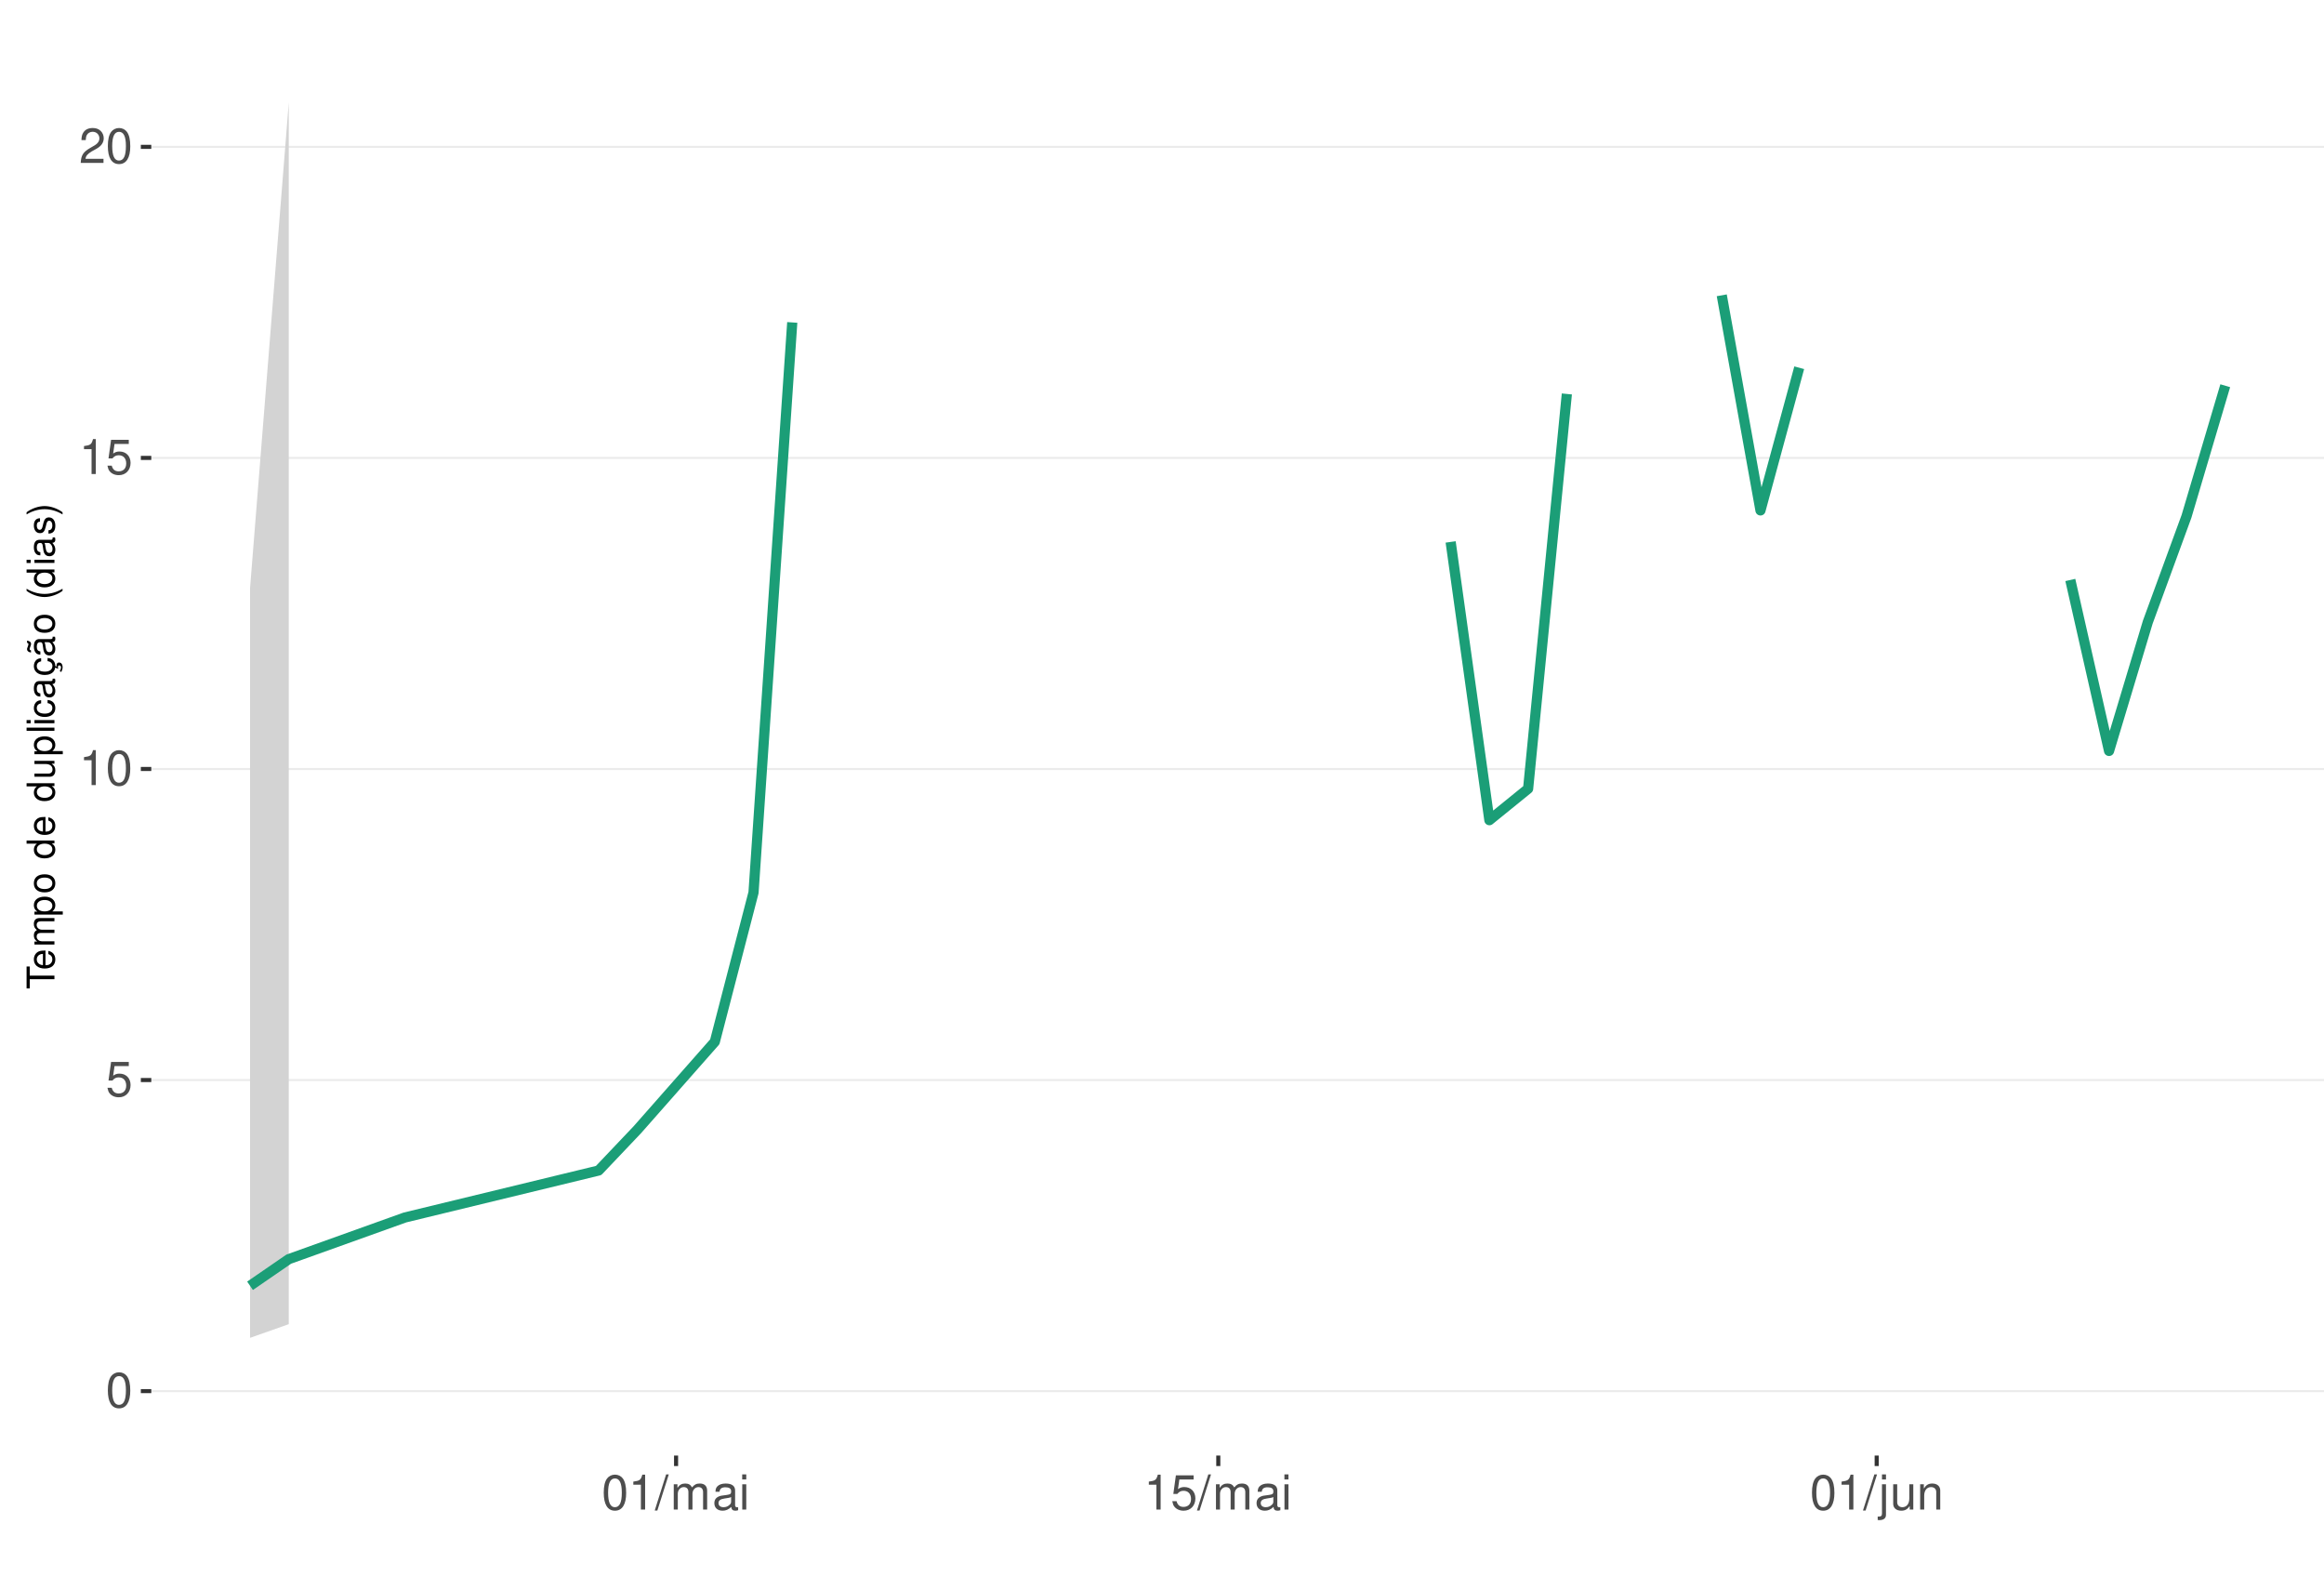
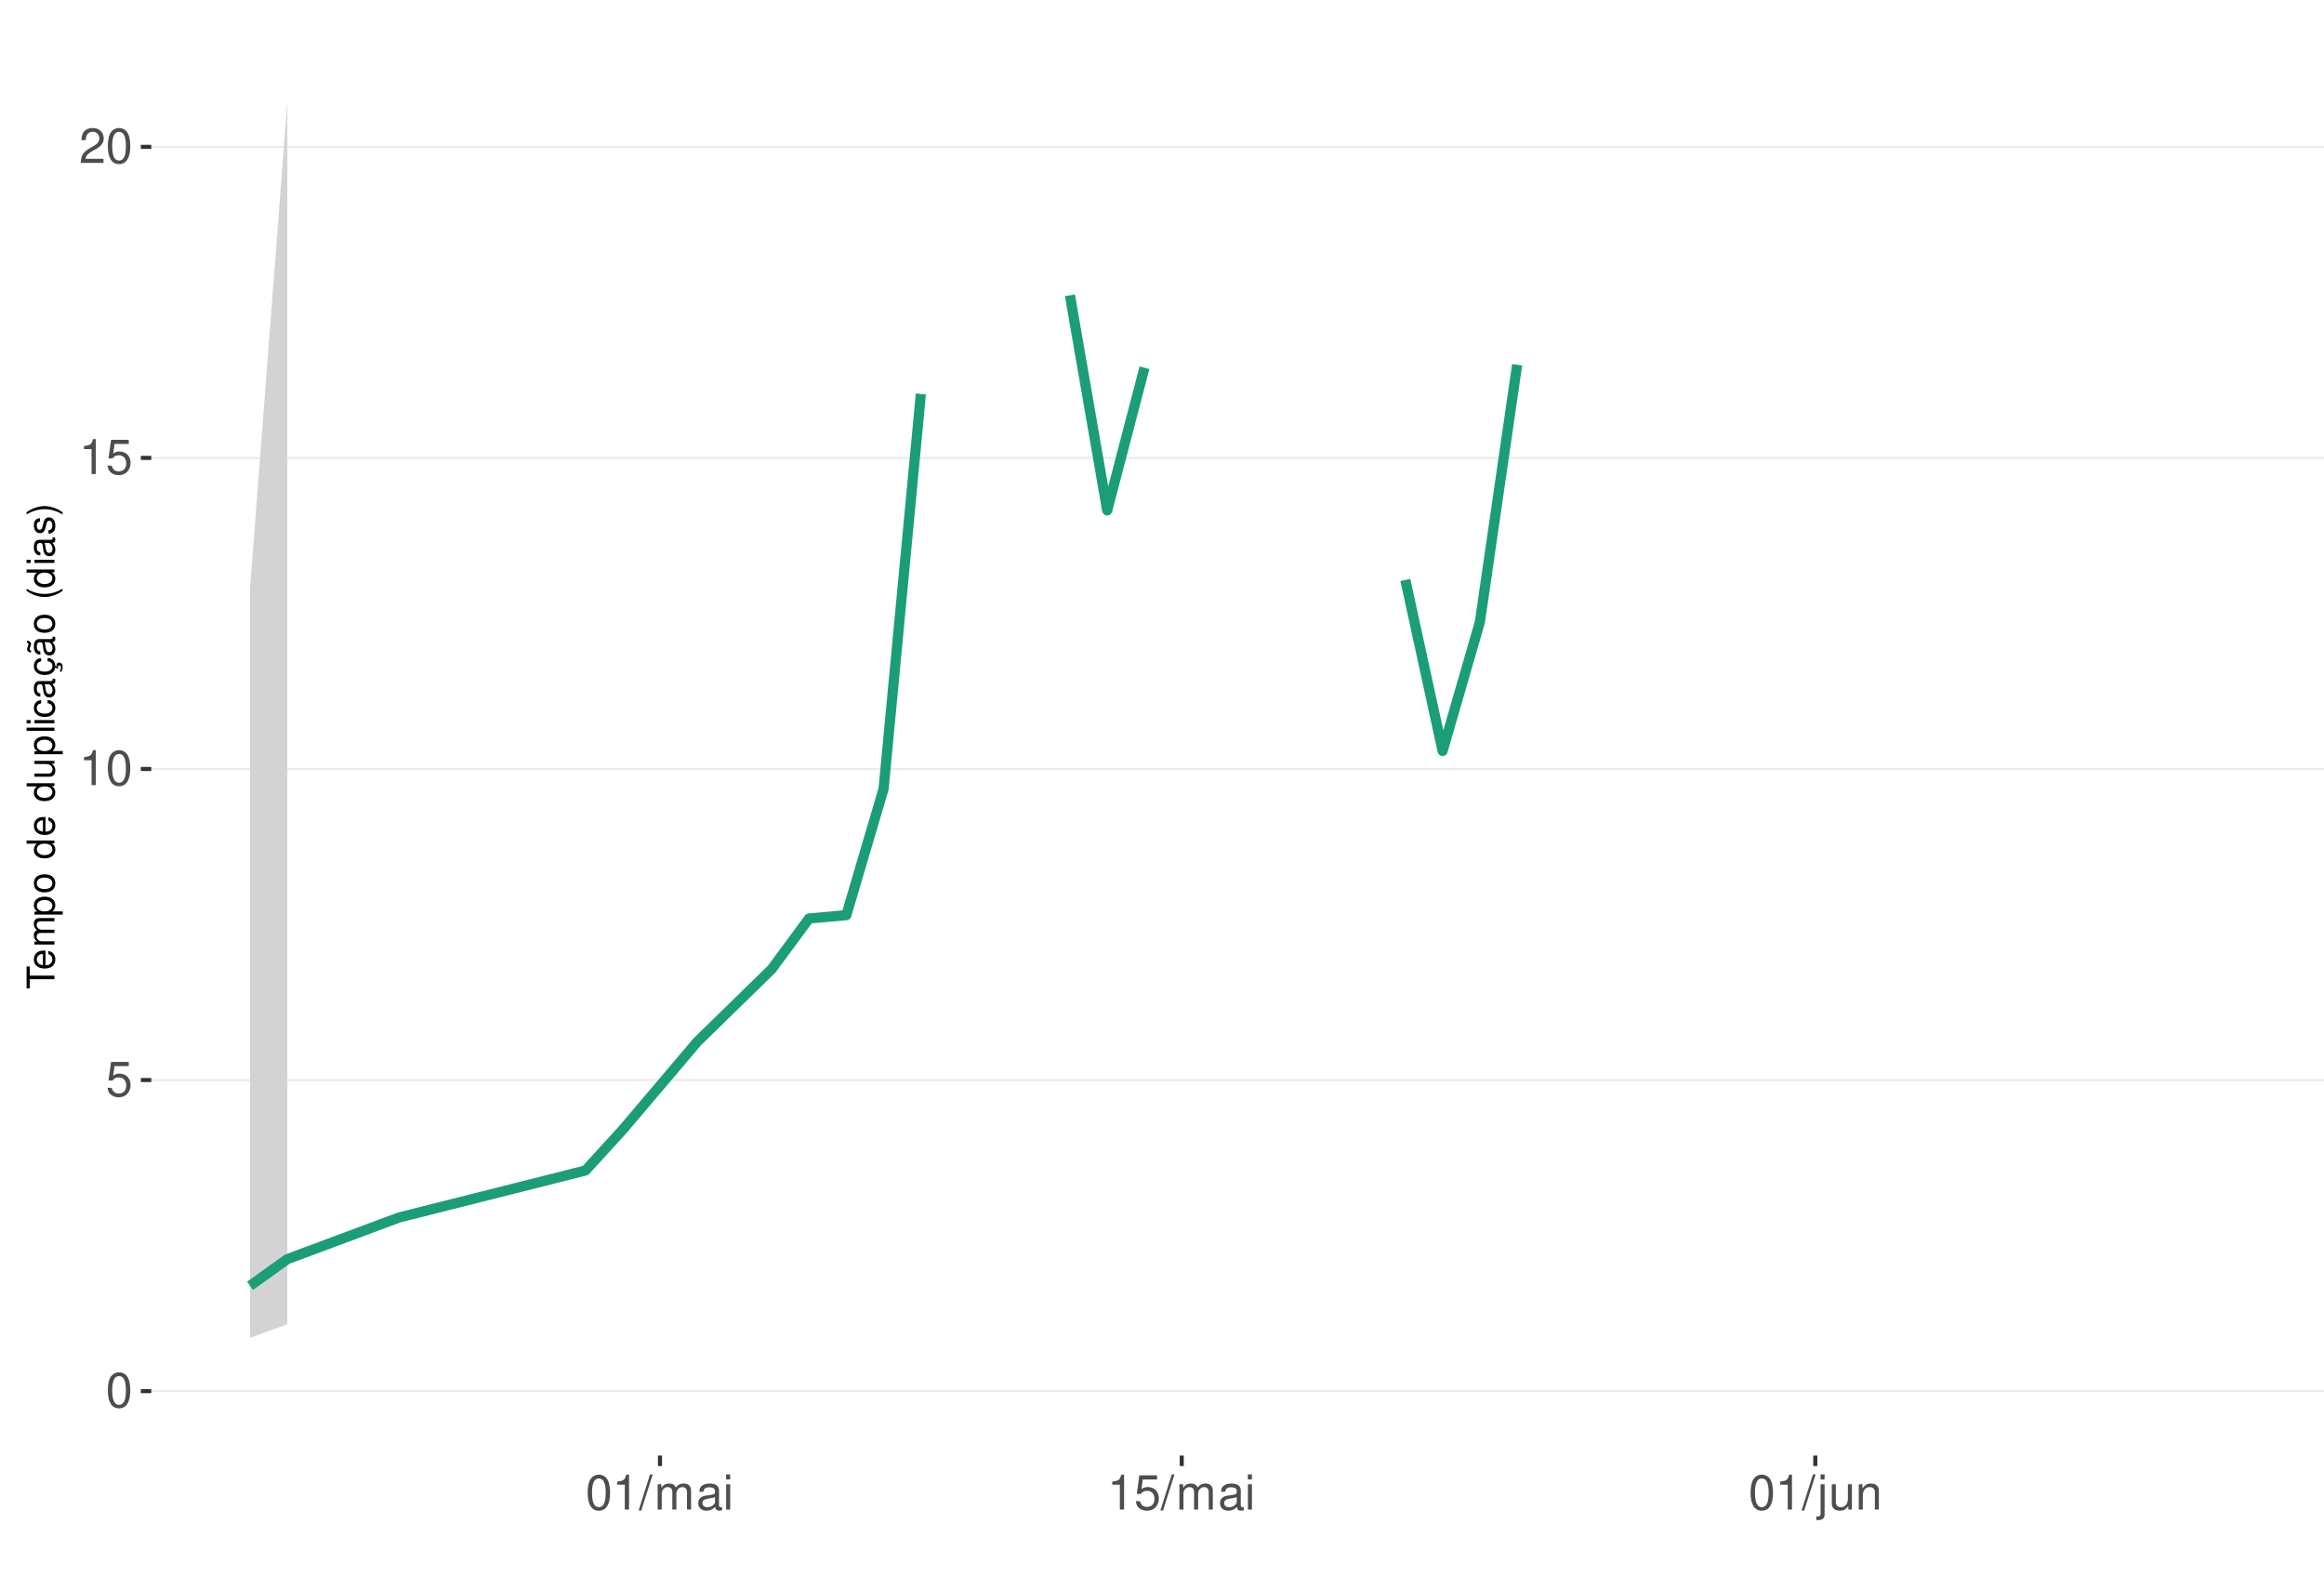
<svg xmlns="http://www.w3.org/2000/svg" xmlns:xlink="http://www.w3.org/1999/xlink" width="609pt" height="413pt" viewBox="0 0 609 413" version="1.1">
  <defs>
    <g>
      <symbol overflow="visible" id="glyph0-0">
        <path style="stroke:none;" d="" />
      </symbol>
      <symbol overflow="visible" id="glyph0-1">
        <path style="stroke:none;" d="M 3.484 -9.156 C 2.641 -9.156 1.891 -8.766 1.422 -8.156 C 0.828 -7.344 0.547 -6.125 0.547 -4.422 C 0.547 -1.344 1.562 0.297 3.484 0.297 C 5.375 0.297 6.422 -1.344 6.422 -4.359 C 6.422 -6.125 6.141 -7.312 5.547 -8.156 C 5.078 -8.781 4.328 -9.156 3.484 -9.156 Z M 3.484 -8.156 C 4.688 -8.156 5.281 -6.938 5.281 -4.453 C 5.281 -1.844 4.703 -0.625 3.453 -0.625 C 2.281 -0.625 1.688 -1.891 1.688 -4.422 C 1.688 -6.938 2.281 -8.156 3.484 -8.156 Z M 3.484 -8.156 " />
      </symbol>
      <symbol overflow="visible" id="glyph0-2">
        <path style="stroke:none;" d="M 6.031 -8.969 L 1.391 -8.969 L 0.719 -4.094 L 1.75 -4.094 C 2.266 -4.703 2.703 -4.922 3.406 -4.922 C 4.609 -4.922 5.359 -4.094 5.359 -2.766 C 5.359 -1.484 4.609 -0.703 3.391 -0.703 C 2.422 -0.703 1.828 -1.188 1.562 -2.203 L 0.438 -2.203 C 0.594 -1.469 0.719 -1.109 0.984 -0.781 C 1.5 -0.094 2.406 0.297 3.422 0.297 C 5.234 0.297 6.5 -1.031 6.5 -2.922 C 6.5 -4.703 5.312 -5.906 3.594 -5.906 C 2.969 -5.906 2.453 -5.75 1.938 -5.359 L 2.297 -7.875 L 6.031 -7.875 Z M 6.031 -8.969 " />
      </symbol>
      <symbol overflow="visible" id="glyph0-3">
        <path style="stroke:none;" d="M 3.281 -6.516 L 3.281 0 L 4.391 0 L 4.391 -9.156 L 3.656 -9.156 C 3.266 -7.75 3.016 -7.562 1.297 -7.328 L 1.297 -6.516 Z M 3.281 -6.516 " />
      </symbol>
      <symbol overflow="visible" id="glyph0-4">
        <path style="stroke:none;" d="M 6.406 -1.094 L 1.688 -1.094 C 1.797 -1.859 2.203 -2.344 3.297 -3.016 L 4.562 -3.719 C 5.828 -4.422 6.469 -5.359 6.469 -6.484 C 6.469 -7.234 6.156 -7.953 5.625 -8.438 C 5.094 -8.922 4.438 -9.156 3.594 -9.156 C 2.453 -9.156 1.609 -8.75 1.109 -7.953 C 0.797 -7.484 0.656 -6.906 0.625 -5.984 L 1.75 -5.984 C 1.781 -6.609 1.859 -6.969 2.016 -7.281 C 2.297 -7.828 2.891 -8.172 3.562 -8.172 C 4.562 -8.172 5.328 -7.438 5.328 -6.453 C 5.328 -5.719 4.906 -5.094 4.109 -4.625 L 2.953 -3.953 C 1.078 -2.875 0.531 -2.016 0.438 -0.016 L 6.406 -0.016 Z M 6.406 -1.094 " />
      </symbol>
      <symbol overflow="visible" id="glyph0-5">
        <path style="stroke:none;" d="M 2.891 -9.219 L -0.094 0.25 L 0.594 0.25 L 3.594 -9.219 Z M 2.891 -9.219 " />
      </symbol>
      <symbol overflow="visible" id="glyph0-6">
        <path style="stroke:none;" d="M 0.891 -6.625 L 0.891 0 L 1.953 0 L 1.953 -4.156 C 1.953 -5.125 2.641 -5.891 3.5 -5.891 C 4.297 -5.891 4.734 -5.422 4.734 -4.562 L 4.734 0 L 5.797 0 L 5.797 -4.156 C 5.797 -5.125 6.5 -5.891 7.359 -5.891 C 8.125 -5.891 8.578 -5.406 8.578 -4.562 L 8.578 0 L 9.641 0 L 9.641 -4.969 C 9.641 -6.156 8.953 -6.828 7.719 -6.828 C 6.828 -6.828 6.297 -6.562 5.688 -5.812 C 5.297 -6.516 4.766 -6.828 3.891 -6.828 C 3.016 -6.828 2.422 -6.5 1.859 -5.688 L 1.859 -6.625 Z M 0.891 -6.625 " />
      </symbol>
      <symbol overflow="visible" id="glyph0-7">
        <path style="stroke:none;" d="M 6.766 -0.625 C 6.656 -0.594 6.609 -0.594 6.547 -0.594 C 6.172 -0.594 5.969 -0.781 5.969 -1.109 L 5.969 -5.016 C 5.969 -6.188 5.109 -6.828 3.484 -6.828 C 2.5 -6.828 1.734 -6.547 1.281 -6.047 C 0.969 -5.703 0.844 -5.328 0.828 -4.672 L 1.891 -4.672 C 1.969 -5.484 2.453 -5.844 3.438 -5.844 C 4.406 -5.844 4.922 -5.5 4.922 -4.859 L 4.922 -4.578 C 4.906 -4.125 4.688 -3.969 3.828 -3.844 C 2.328 -3.656 2.094 -3.609 1.703 -3.438 C 0.922 -3.109 0.531 -2.531 0.531 -1.672 C 0.531 -0.469 1.359 0.297 2.703 0.297 C 3.547 0.297 4.219 0 4.969 -0.688 C 5.031 0 5.359 0.297 6.047 0.297 C 6.281 0.297 6.422 0.266 6.766 0.172 Z M 4.922 -2.094 C 4.922 -1.734 4.828 -1.516 4.5 -1.234 C 4.078 -0.828 3.562 -0.625 2.938 -0.625 C 2.109 -0.625 1.625 -1.031 1.625 -1.703 C 1.625 -2.391 2.094 -2.75 3.234 -2.906 C 4.359 -3.062 4.562 -3.109 4.922 -3.281 Z M 4.922 -2.094 " />
      </symbol>
      <symbol overflow="visible" id="glyph0-8">
        <path style="stroke:none;" d="M 1.891 -6.625 L 0.844 -6.625 L 0.844 0 L 1.891 0 Z M 1.891 -9.219 L 0.828 -9.219 L 0.828 -7.891 L 1.891 -7.891 Z M 1.891 -9.219 " />
      </symbol>
      <symbol overflow="visible" id="glyph0-9">
        <path style="stroke:none;" d="M 0.891 -6.625 L 0.891 0.969 C 0.891 1.625 0.688 1.828 0.031 1.828 C -0.047 1.828 -0.094 1.828 -0.234 1.828 L -0.234 2.719 C -0.094 2.75 -0.031 2.766 0.125 2.766 C 1.312 2.766 1.938 2.297 1.938 1.375 L 1.938 -6.625 Z M 1.938 -9.219 L 0.891 -9.219 L 0.891 -7.891 L 1.938 -7.891 Z M 1.938 -9.219 " />
      </symbol>
      <symbol overflow="visible" id="glyph0-10">
        <path style="stroke:none;" d="M 6.094 0 L 6.094 -6.625 L 5.047 -6.625 L 5.047 -2.875 C 5.047 -1.516 4.344 -0.625 3.234 -0.625 C 2.406 -0.625 1.875 -1.141 1.875 -1.938 L 1.875 -6.625 L 0.828 -6.625 L 0.828 -1.516 C 0.828 -0.422 1.641 0.297 2.938 0.297 C 3.906 0.297 4.531 -0.047 5.156 -0.922 L 5.156 0 Z M 6.094 0 " />
      </symbol>
      <symbol overflow="visible" id="glyph0-11">
        <path style="stroke:none;" d="M 0.891 -6.625 L 0.891 0 L 1.953 0 L 1.953 -3.656 C 1.953 -5.016 2.656 -5.891 3.75 -5.891 C 4.578 -5.891 5.109 -5.391 5.109 -4.594 L 5.109 0 L 6.156 0 L 6.156 -5.016 C 6.156 -6.109 5.344 -6.828 4.062 -6.828 C 3.078 -6.828 2.438 -6.438 1.859 -5.516 L 1.859 -6.625 Z M 0.891 -6.625 " />
      </symbol>
      <symbol overflow="visible" id="glyph1-0">
        <path style="stroke:none;" d="" />
      </symbol>
      <symbol overflow="visible" id="glyph1-1">
        <path style="stroke:none;" d="M -6.469 -3.547 L -6.469 -5.938 L -7.297 -5.938 L -7.297 -0.203 L -6.469 -0.203 L -6.469 -2.609 L 0 -2.609 L 0 -3.547 Z M -6.469 -3.547 " />
      </symbol>
      <symbol overflow="visible" id="glyph1-2">
        <path style="stroke:none;" d="M -2.344 -5.125 C -3.141 -5.125 -3.625 -5.062 -4.016 -4.922 C -4.875 -4.578 -5.391 -3.781 -5.391 -2.797 C -5.391 -1.344 -4.281 -0.406 -2.547 -0.406 C -0.812 -0.406 0.234 -1.297 0.234 -2.781 C 0.234 -3.984 -0.453 -4.812 -1.594 -5.016 L -1.594 -4.188 C -0.906 -3.953 -0.547 -3.484 -0.547 -2.812 C -0.547 -2.281 -0.781 -1.828 -1.219 -1.547 C -1.516 -1.344 -1.812 -1.281 -2.344 -1.266 Z M -3.016 -1.297 C -3.984 -1.359 -4.625 -1.953 -4.625 -2.797 C -4.625 -3.641 -3.953 -4.234 -3.016 -4.234 Z M -3.016 -1.297 " />
      </symbol>
      <symbol overflow="visible" id="glyph1-3">
        <path style="stroke:none;" d="M -5.234 -0.703 L 0 -0.703 L 0 -1.547 L -3.297 -1.547 C -4.047 -1.547 -4.656 -2.094 -4.656 -2.766 C -4.656 -3.391 -4.281 -3.734 -3.609 -3.734 L 0 -3.734 L 0 -4.578 L -3.297 -4.578 C -4.047 -4.578 -4.656 -5.125 -4.656 -5.812 C -4.656 -6.422 -4.266 -6.781 -3.609 -6.781 L 0 -6.781 L 0 -7.625 L -3.938 -7.625 C -4.875 -7.625 -5.391 -7.078 -5.391 -6.094 C -5.391 -5.406 -5.188 -4.984 -4.594 -4.484 C -5.156 -4.188 -5.391 -3.766 -5.391 -3.078 C -5.391 -2.375 -5.125 -1.906 -4.5 -1.469 L -5.234 -1.469 Z M -5.234 -0.703 " />
      </symbol>
      <symbol overflow="visible" id="glyph1-4">
        <path style="stroke:none;" d="M 2.188 -0.547 L 2.188 -1.375 L -0.547 -1.375 C -0.016 -1.812 0.234 -2.312 0.234 -2.984 C 0.234 -4.344 -0.859 -5.234 -2.531 -5.234 C -4.297 -5.234 -5.391 -4.375 -5.391 -2.984 C -5.391 -2.266 -5.062 -1.703 -4.453 -1.312 L -5.234 -1.312 L -5.234 -0.547 Z M -4.609 -2.844 C -4.609 -3.766 -3.797 -4.359 -2.547 -4.359 C -1.359 -4.359 -0.547 -3.75 -0.547 -2.844 C -0.547 -1.953 -1.344 -1.375 -2.578 -1.375 C -3.812 -1.375 -4.609 -1.953 -4.609 -2.844 Z M -4.609 -2.844 " />
      </symbol>
      <symbol overflow="visible" id="glyph1-5">
        <path style="stroke:none;" d="M -5.391 -2.719 C -5.391 -1.234 -4.344 -0.359 -2.578 -0.359 C -0.812 -0.359 0.234 -1.234 0.234 -2.734 C 0.234 -4.203 -0.812 -5.094 -2.547 -5.094 C -4.359 -5.094 -5.391 -4.234 -5.391 -2.719 Z M -4.625 -2.734 C -4.625 -3.672 -3.844 -4.234 -2.547 -4.234 C -1.312 -4.234 -0.547 -3.656 -0.547 -2.734 C -0.547 -1.797 -1.312 -1.234 -2.578 -1.234 C -3.844 -1.234 -4.625 -1.797 -4.625 -2.734 Z M -4.625 -2.734 " />
      </symbol>
      <symbol overflow="visible" id="glyph1-6">
        <path style="stroke:none;" d="" />
      </symbol>
      <symbol overflow="visible" id="glyph1-7">
        <path style="stroke:none;" d="M -7.297 -4.953 L -7.297 -4.125 L -4.578 -4.125 C -5.109 -3.766 -5.391 -3.203 -5.391 -2.516 C -5.391 -1.156 -4.297 -0.266 -2.625 -0.266 C -0.859 -0.266 0.234 -1.125 0.234 -2.547 C 0.234 -3.266 -0.047 -3.766 -0.688 -4.203 L 0 -4.203 L 0 -4.953 Z M -4.609 -2.656 C -4.609 -3.547 -3.812 -4.125 -2.562 -4.125 C -1.344 -4.125 -0.547 -3.547 -0.547 -2.656 C -0.547 -1.734 -1.359 -1.125 -2.578 -1.125 C -3.797 -1.125 -4.609 -1.734 -4.609 -2.656 Z M -4.609 -2.656 " />
      </symbol>
      <symbol overflow="visible" id="glyph1-8">
        <path style="stroke:none;" d="M 0 -4.812 L -5.234 -4.812 L -5.234 -3.984 L -2.266 -3.984 C -1.203 -3.984 -0.5 -3.438 -0.5 -2.562 C -0.5 -1.906 -0.906 -1.484 -1.531 -1.484 L -5.234 -1.484 L -5.234 -0.656 L -1.203 -0.656 C -0.328 -0.656 0.234 -1.297 0.234 -2.312 C 0.234 -3.094 -0.047 -3.578 -0.734 -4.062 L 0 -4.062 Z M 0 -4.812 " />
      </symbol>
      <symbol overflow="visible" id="glyph1-9">
        <path style="stroke:none;" d="M -7.297 -1.516 L -7.297 -0.688 L 0 -0.688 L 0 -1.516 Z M -7.297 -1.516 " />
      </symbol>
      <symbol overflow="visible" id="glyph1-10">
        <path style="stroke:none;" d="M -5.234 -1.5 L -5.234 -0.672 L 0 -0.672 L 0 -1.5 Z M -7.297 -1.5 L -7.297 -0.656 L -6.234 -0.656 L -6.234 -1.5 Z M -7.297 -1.5 " />
      </symbol>
      <symbol overflow="visible" id="glyph1-11">
        <path style="stroke:none;" d="M -3.484 -4.703 C -3.984 -4.672 -4.312 -4.562 -4.609 -4.359 C -5.094 -4 -5.391 -3.375 -5.391 -2.641 C -5.391 -1.219 -4.266 -0.312 -2.531 -0.312 C -0.844 -0.312 0.234 -1.203 0.234 -2.625 C 0.234 -3.875 -0.516 -4.672 -1.797 -4.766 L -1.797 -3.938 C -0.953 -3.797 -0.547 -3.359 -0.547 -2.656 C -0.547 -1.734 -1.297 -1.188 -2.531 -1.188 C -3.844 -1.188 -4.625 -1.719 -4.625 -2.625 C -4.625 -3.328 -4.203 -3.766 -3.484 -3.875 Z M -3.484 -4.703 " />
      </symbol>
      <symbol overflow="visible" id="glyph1-12">
        <path style="stroke:none;" d="M -0.484 -5.344 C -0.469 -5.266 -0.469 -5.219 -0.469 -5.172 C -0.469 -4.875 -0.625 -4.719 -0.875 -4.719 L -3.953 -4.719 C -4.891 -4.719 -5.391 -4.047 -5.391 -2.75 C -5.391 -1.984 -5.172 -1.375 -4.781 -1.016 C -4.516 -0.766 -4.203 -0.672 -3.688 -0.656 L -3.688 -1.484 C -4.328 -1.562 -4.625 -1.938 -4.625 -2.719 C -4.625 -3.484 -4.344 -3.891 -3.844 -3.891 L -3.625 -3.891 C -3.266 -3.875 -3.125 -3.703 -3.047 -3.016 C -2.891 -1.844 -2.844 -1.656 -2.719 -1.344 C -2.453 -0.734 -2 -0.422 -1.312 -0.422 C -0.375 -0.422 0.234 -1.078 0.234 -2.141 C 0.234 -2.797 0 -3.328 -0.547 -3.922 C 0 -3.984 0.234 -4.234 0.234 -4.781 C 0.234 -4.953 0.203 -5.062 0.141 -5.344 Z M -1.656 -3.891 C -1.375 -3.891 -1.203 -3.812 -0.969 -3.562 C -0.656 -3.219 -0.5 -2.812 -0.5 -2.312 C -0.5 -1.672 -0.812 -1.297 -1.344 -1.297 C -1.891 -1.297 -2.172 -1.656 -2.297 -2.547 C -2.422 -3.438 -2.453 -3.609 -2.594 -3.891 Z M -1.656 -3.891 " />
      </symbol>
      <symbol overflow="visible" id="glyph1-13">
        <path style="stroke:none;" d="M 0.234 -2.641 C 0.234 -3.875 -0.547 -4.703 -1.797 -4.766 L -1.797 -3.938 C -0.953 -3.797 -0.531 -3.359 -0.531 -2.656 C -0.531 -1.734 -1.281 -1.188 -2.516 -1.188 C -3.844 -1.188 -4.625 -1.719 -4.625 -2.625 C -4.625 -3.328 -4.203 -3.766 -3.484 -3.875 L -3.484 -4.703 C -3.984 -4.672 -4.312 -4.562 -4.609 -4.359 C -5.094 -4 -5.391 -3.375 -5.391 -2.641 C -5.391 -1.219 -4.266 -0.312 -2.531 -0.312 C -1.469 -0.312 -0.625 -0.672 -0.156 -1.312 C 0.047 -1.594 0.125 -1.812 0.203 -2.25 L 0.922 -1.938 L 0.984 -2.062 C 0.938 -2.188 0.906 -2.25 0.906 -2.375 C 0.906 -2.656 1.047 -2.828 1.281 -2.828 C 1.547 -2.828 1.734 -2.594 1.734 -2.297 C 1.734 -2.031 1.672 -1.844 1.438 -1.406 L 1.406 -1.312 L 1.812 -1.094 C 2.078 -1.75 2.141 -1.953 2.141 -2.344 C 2.141 -3.109 1.781 -3.578 1.203 -3.578 C 0.781 -3.578 0.547 -3.297 0.547 -2.797 C 0.547 -2.703 0.547 -2.641 0.562 -2.516 Z M 0.234 -2.641 " />
      </symbol>
      <symbol overflow="visible" id="glyph1-14">
        <path style="stroke:none;" d="M -0.484 -5.344 C -0.469 -5.266 -0.469 -5.219 -0.469 -5.172 C -0.469 -4.875 -0.625 -4.719 -0.875 -4.719 L -3.953 -4.719 C -4.891 -4.719 -5.391 -4.047 -5.391 -2.75 C -5.391 -1.984 -5.172 -1.375 -4.781 -1.016 C -4.516 -0.766 -4.203 -0.672 -3.688 -0.656 L -3.688 -1.484 C -4.328 -1.562 -4.625 -1.938 -4.625 -2.719 C -4.625 -3.484 -4.344 -3.891 -3.844 -3.891 L -3.625 -3.891 C -3.266 -3.875 -3.125 -3.703 -3.047 -3.016 C -2.891 -1.844 -2.844 -1.656 -2.719 -1.344 C -2.453 -0.734 -2 -0.422 -1.312 -0.422 C -0.375 -0.422 0.234 -1.078 0.234 -2.141 C 0.234 -2.797 0 -3.328 -0.547 -3.922 C 0 -3.984 0.234 -4.234 0.234 -4.781 C 0.234 -4.953 0.203 -5.062 0.141 -5.344 Z M -1.656 -3.891 C -1.375 -3.891 -1.203 -3.812 -0.969 -3.562 C -0.656 -3.219 -0.5 -2.812 -0.5 -2.312 C -0.5 -1.672 -0.812 -1.297 -1.344 -1.297 C -1.891 -1.297 -2.172 -1.656 -2.297 -2.547 C -2.422 -3.438 -2.453 -3.609 -2.594 -3.891 Z M -7.172 -3.75 C -6.922 -3.672 -6.812 -3.547 -6.812 -3.375 C -6.812 -3.25 -6.875 -2.984 -6.984 -2.734 C -7.156 -2.312 -7.172 -2.25 -7.172 -2.047 C -7.172 -1.594 -6.797 -1.297 -6.141 -1.188 L -6.141 -1.766 C -6.375 -1.812 -6.5 -1.938 -6.5 -2.094 C -6.5 -2.203 -6.469 -2.344 -6.375 -2.578 C -6.156 -3.156 -6.125 -3.234 -6.125 -3.438 C -6.125 -3.922 -6.484 -4.219 -7.172 -4.312 Z M -7.172 -3.75 " />
      </symbol>
      <symbol overflow="visible" id="glyph1-15">
        <path style="stroke:none;" d="M -7.297 -2.359 C -5.984 -1.359 -4.156 -0.734 -2.594 -0.734 C -1.016 -0.734 0.812 -1.359 2.125 -2.359 L 2.125 -2.906 C 0.688 -2.031 -0.984 -1.547 -2.594 -1.547 C -4.188 -1.547 -5.875 -2.031 -7.297 -2.906 Z M -7.297 -2.359 " />
      </symbol>
      <symbol overflow="visible" id="glyph1-16">
        <path style="stroke:none;" d="M -3.781 -4.375 C -4.812 -4.375 -5.391 -3.688 -5.391 -2.484 C -5.391 -1.266 -4.766 -0.469 -3.797 -0.469 C -2.969 -0.469 -2.578 -0.891 -2.281 -2.125 L -2.094 -2.906 C -1.953 -3.484 -1.734 -3.719 -1.375 -3.719 C -0.875 -3.719 -0.547 -3.234 -0.547 -2.5 C -0.547 -2.047 -0.672 -1.672 -0.891 -1.453 C -1.047 -1.328 -1.188 -1.266 -1.562 -1.219 L -1.562 -0.344 C -0.344 -0.375 0.234 -1.062 0.234 -2.438 C 0.234 -3.75 -0.422 -4.594 -1.438 -4.594 C -2.203 -4.594 -2.641 -4.156 -2.891 -3.109 L -3.078 -2.312 C -3.234 -1.625 -3.453 -1.344 -3.828 -1.344 C -4.312 -1.344 -4.625 -1.766 -4.625 -2.453 C -4.625 -3.125 -4.328 -3.484 -3.781 -3.5 Z M -3.781 -4.375 " />
      </symbol>
      <symbol overflow="visible" id="glyph1-17">
        <path style="stroke:none;" d="M 2.125 -0.938 C 0.812 -1.938 -1.016 -2.562 -2.578 -2.562 C -4.156 -2.562 -5.984 -1.938 -7.297 -0.938 L -7.297 -0.375 C -5.859 -1.266 -4.188 -1.75 -2.578 -1.75 C -0.984 -1.75 0.703 -1.266 2.125 -0.375 Z M 2.125 -0.938 " />
      </symbol>
    </g>
    <clipPath id="clip1">
      <path d="M 39.645 9.961 L 609 9.961 L 609 381.328 L 39.645 381.328 Z M 39.645 9.961 " />
    </clipPath>
    <clipPath id="clip2">
      <path d="M 39.645 364 L 609 364 L 609 365 L 39.645 365 Z M 39.645 364 " />
    </clipPath>
    <clipPath id="clip3">
      <path d="M 39.645 282 L 609 282 L 609 284 L 39.645 284 Z M 39.645 282 " />
    </clipPath>
    <clipPath id="clip4">
      <path d="M 39.645 201 L 609 201 L 609 202 L 39.645 202 Z M 39.645 201 " />
    </clipPath>
    <clipPath id="clip5">
      <path d="M 39.645 119 L 609 119 L 609 121 L 39.645 121 Z M 39.645 119 " />
    </clipPath>
    <clipPath id="clip6">
      <path d="M 39.645 38 L 609 38 L 609 39 L 39.645 39 Z M 39.645 38 " />
    </clipPath>
  </defs>
  <g id="surface271">
    <rect x="0" y="0" width="609" height="413" style="fill:rgb(100%,100%,100%);fill-opacity:1;stroke:none;" />
    <rect x="0" y="0" width="609" height="413" style="fill:rgb(100%,100%,100%);fill-opacity:1;stroke:none;" />
    <path style="fill:none;stroke-width:1.067;stroke-linecap:round;stroke-linejoin:round;stroke:rgb(100%,100%,100%);stroke-opacity:1;stroke-miterlimit:10;" d="M 0 413 L 609 413 L 609 0 L 0 0 Z M 0 413 " />
    <g clip-path="url(#clip1)" clip-rule="nonzero">
      <path style=" stroke:none;fill-rule:nonzero;fill:rgb(100%,100%,100%);fill-opacity:1;" d="M 39.645 381.328 L 609 381.328 L 609 9.961 L 39.645 9.961 Z M 39.645 381.328 " />
    </g>
    <g clip-path="url(#clip2)" clip-rule="nonzero">
      <path style="fill:none;stroke-width:0.533;stroke-linecap:butt;stroke-linejoin:round;stroke:rgb(92.157%,92.157%,92.157%);stroke-opacity:1;stroke-miterlimit:10;" d="M 39.645 364.449 L 609 364.449 " />
    </g>
    <g clip-path="url(#clip3)" clip-rule="nonzero">
      <path style="fill:none;stroke-width:0.533;stroke-linecap:butt;stroke-linejoin:round;stroke:rgb(92.157%,92.157%,92.157%);stroke-opacity:1;stroke-miterlimit:10;" d="M 39.645 282.953 L 609 282.953 " />
    </g>
    <g clip-path="url(#clip4)" clip-rule="nonzero">
      <path style="fill:none;stroke-width:0.533;stroke-linecap:butt;stroke-linejoin:round;stroke:rgb(92.157%,92.157%,92.157%);stroke-opacity:1;stroke-miterlimit:10;" d="M 39.645 201.461 L 609 201.461 " />
    </g>
    <g clip-path="url(#clip5)" clip-rule="nonzero">
      <path style="fill:none;stroke-width:0.533;stroke-linecap:butt;stroke-linejoin:round;stroke:rgb(92.157%,92.157%,92.157%);stroke-opacity:1;stroke-miterlimit:10;" d="M 39.645 119.969 L 609 119.969 " />
    </g>
    <g clip-path="url(#clip6)" clip-rule="nonzero">
      <path style="fill:none;stroke-width:0.533;stroke-linecap:butt;stroke-linejoin:round;stroke:rgb(92.157%,92.157%,92.157%);stroke-opacity:1;stroke-miterlimit:10;" d="M 39.645 38.473 L 609 38.473 " />
    </g>
-     <path style=" stroke:none;fill-rule:nonzero;fill:rgb(82.745%,82.745%,82.745%);fill-opacity:1;" d="M 65.523 154.105 L 75.672 26.844 L 75.672 346.91 L 65.523 350.492 Z M 65.523 154.105 " />
-     <path style="fill:none;stroke-width:2.667;stroke-linecap:butt;stroke-linejoin:round;stroke:rgb(10.588%,61.961%,46.667%);stroke-opacity:1;stroke-miterlimit:10;" d="M 65.523 336.852 L 75.672 329.871 L 106.121 318.957 L 156.863 306.652 L 167.016 295.961 L 187.312 272.934 L 197.461 233.82 L 207.609 84.469 " />
-     <path style="fill:none;stroke-width:2.667;stroke-linecap:butt;stroke-linejoin:round;stroke:rgb(10.588%,61.961%,46.667%);stroke-opacity:1;stroke-miterlimit:10;" d="M 380.141 141.977 L 390.289 214.871 L 400.441 206.637 L 410.59 103.207 " />
-     <path style="fill:none;stroke-width:2.667;stroke-linecap:butt;stroke-linejoin:round;stroke:rgb(10.588%,61.961%,46.667%);stroke-opacity:1;stroke-miterlimit:10;" d="M 451.184 77.363 L 461.332 133.719 L 471.48 96.34 " />
-     <path style="fill:none;stroke-width:2.667;stroke-linecap:butt;stroke-linejoin:round;stroke:rgb(10.588%,61.961%,46.667%);stroke-opacity:1;stroke-miterlimit:10;" d="M 542.523 151.941 L 552.672 196.73 L 562.824 162.984 L 572.973 135.266 L 583.121 101.051 " />
+     <path style=" stroke:none;fill-rule:nonzero;fill:rgb(82.745%,82.745%,82.745%);fill-opacity:1;" d="M 65.523 154.105 L 75.289 26.844 L 75.289 346.91 L 65.523 350.492 Z M 65.523 154.105 " />
+     <path style="fill:none;stroke-width:2.667;stroke-linecap:butt;stroke-linejoin:round;stroke:rgb(10.588%,61.961%,46.667%);stroke-opacity:1;stroke-miterlimit:10;" d="M 65.523 336.852 L 75.289 329.871 L 104.59 318.957 L 153.418 306.652 L 163.184 295.961 L 182.715 272.934 L 202.25 253.855 L 212.016 240.625 L 221.781 239.75 L 231.547 206.637 L 241.312 103.207 " />
+     <path style="fill:none;stroke-width:2.667;stroke-linecap:butt;stroke-linejoin:round;stroke:rgb(10.588%,61.961%,46.667%);stroke-opacity:1;stroke-miterlimit:10;" d="M 280.375 77.363 L 290.141 133.719 L 299.906 96.34 " />
+     <path style="fill:none;stroke-width:2.667;stroke-linecap:butt;stroke-linejoin:round;stroke:rgb(10.588%,61.961%,46.667%);stroke-opacity:1;stroke-miterlimit:10;" d="M 368.27 151.941 L 378.035 196.73 L 387.801 162.984 L 397.566 95.57 " />
    <g style="fill:rgb(30.196%,30.196%,30.196%);fill-opacity:1;">
      <use xlink:href="#glyph0-1" x="27.715" y="368.671" />
    </g>
    <g style="fill:rgb(30.196%,30.196%,30.196%);fill-opacity:1;">
      <use xlink:href="#glyph0-2" x="27.715" y="287.175" />
    </g>
    <g style="fill:rgb(30.196%,30.196%,30.196%);fill-opacity:1;">
      <use xlink:href="#glyph0-3" x="20.715" y="205.683" />
      <use xlink:href="#glyph0-1" x="27.715" y="205.683" />
    </g>
    <g style="fill:rgb(30.196%,30.196%,30.196%);fill-opacity:1;">
      <use xlink:href="#glyph0-3" x="20.715" y="124.19" />
      <use xlink:href="#glyph0-2" x="27.715" y="124.19" />
    </g>
    <g style="fill:rgb(30.196%,30.196%,30.196%);fill-opacity:1;">
      <use xlink:href="#glyph0-4" x="20.715" y="42.694" />
      <use xlink:href="#glyph0-1" x="27.715" y="42.694" />
    </g>
    <path style="fill:none;stroke-width:1.067;stroke-linecap:butt;stroke-linejoin:round;stroke:rgb(20%,20%,20%);stroke-opacity:1;stroke-miterlimit:10;" d="M 36.906 364.449 L 39.645 364.449 " />
    <path style="fill:none;stroke-width:1.067;stroke-linecap:butt;stroke-linejoin:round;stroke:rgb(20%,20%,20%);stroke-opacity:1;stroke-miterlimit:10;" d="M 36.906 282.953 L 39.645 282.953 " />
    <path style="fill:none;stroke-width:1.067;stroke-linecap:butt;stroke-linejoin:round;stroke:rgb(20%,20%,20%);stroke-opacity:1;stroke-miterlimit:10;" d="M 36.906 201.461 L 39.645 201.461 " />
    <path style="fill:none;stroke-width:1.067;stroke-linecap:butt;stroke-linejoin:round;stroke:rgb(20%,20%,20%);stroke-opacity:1;stroke-miterlimit:10;" d="M 36.906 119.969 L 39.645 119.969 " />
    <path style="fill:none;stroke-width:1.067;stroke-linecap:butt;stroke-linejoin:round;stroke:rgb(20%,20%,20%);stroke-opacity:1;stroke-miterlimit:10;" d="M 36.906 38.473 L 39.645 38.473 " />
-     <path style="fill:none;stroke-width:1.067;stroke-linecap:butt;stroke-linejoin:round;stroke:rgb(20%,20%,20%);stroke-opacity:1;stroke-miterlimit:10;" d="M 177.164 384.07 L 177.164 381.328 " />
-     <path style="fill:none;stroke-width:1.067;stroke-linecap:butt;stroke-linejoin:round;stroke:rgb(20%,20%,20%);stroke-opacity:1;stroke-miterlimit:10;" d="M 319.25 384.07 L 319.25 381.328 " />
-     <path style="fill:none;stroke-width:1.067;stroke-linecap:butt;stroke-linejoin:round;stroke:rgb(20%,20%,20%);stroke-opacity:1;stroke-miterlimit:10;" d="M 491.781 384.07 L 491.781 381.328 " />
-     <g style="fill:rgb(30.196%,30.196%,30.196%);fill-opacity:1;">
-       <use xlink:href="#glyph0-1" x="157.664" y="395.483" />
-       <use xlink:href="#glyph0-3" x="164.664" y="395.483" />
-       <use xlink:href="#glyph0-5" x="171.664" y="395.483" />
-       <use xlink:href="#glyph0-6" x="175.664" y="395.483" />
-       <use xlink:href="#glyph0-7" x="186.664" y="395.483" />
-       <use xlink:href="#glyph0-8" x="193.664" y="395.483" />
-     </g>
-     <g style="fill:rgb(30.196%,30.196%,30.196%);fill-opacity:1;">
-       <use xlink:href="#glyph0-3" x="299.75" y="395.483" />
-       <use xlink:href="#glyph0-2" x="306.75" y="395.483" />
-       <use xlink:href="#glyph0-5" x="313.75" y="395.483" />
-       <use xlink:href="#glyph0-6" x="317.75" y="395.483" />
-       <use xlink:href="#glyph0-7" x="328.75" y="395.483" />
-       <use xlink:href="#glyph0-8" x="335.75" y="395.483" />
-     </g>
-     <g style="fill:rgb(30.196%,30.196%,30.196%);fill-opacity:1;">
-       <use xlink:href="#glyph0-1" x="474.281" y="395.483" />
-       <use xlink:href="#glyph0-3" x="481.281" y="395.483" />
-       <use xlink:href="#glyph0-5" x="488.281" y="395.483" />
-       <use xlink:href="#glyph0-9" x="492.281" y="395.483" />
-       <use xlink:href="#glyph0-10" x="495.281" y="395.483" />
-       <use xlink:href="#glyph0-11" x="502.281" y="395.483" />
+     <path style="fill:none;stroke-width:1.067;stroke-linecap:butt;stroke-linejoin:round;stroke:rgb(20%,20%,20%);stroke-opacity:1;stroke-miterlimit:10;" d="M 172.949 384.07 L 172.949 381.328 " />
+     <path style="fill:none;stroke-width:1.067;stroke-linecap:butt;stroke-linejoin:round;stroke:rgb(20%,20%,20%);stroke-opacity:1;stroke-miterlimit:10;" d="M 309.672 384.07 L 309.672 381.328 " />
+     <path style="fill:none;stroke-width:1.067;stroke-linecap:butt;stroke-linejoin:round;stroke:rgb(20%,20%,20%);stroke-opacity:1;stroke-miterlimit:10;" d="M 475.695 384.07 L 475.695 381.328 " />
+     <g style="fill:rgb(30.196%,30.196%,30.196%);fill-opacity:1;">
+       <use xlink:href="#glyph0-1" x="153.449" y="395.483" />
+       <use xlink:href="#glyph0-3" x="160.449" y="395.483" />
+       <use xlink:href="#glyph0-5" x="167.449" y="395.483" />
+       <use xlink:href="#glyph0-6" x="171.449" y="395.483" />
+       <use xlink:href="#glyph0-7" x="182.449" y="395.483" />
+       <use xlink:href="#glyph0-8" x="189.449" y="395.483" />
+     </g>
+     <g style="fill:rgb(30.196%,30.196%,30.196%);fill-opacity:1;">
+       <use xlink:href="#glyph0-3" x="290.172" y="395.483" />
+       <use xlink:href="#glyph0-2" x="297.172" y="395.483" />
+       <use xlink:href="#glyph0-5" x="304.172" y="395.483" />
+       <use xlink:href="#glyph0-6" x="308.172" y="395.483" />
+       <use xlink:href="#glyph0-7" x="319.172" y="395.483" />
+       <use xlink:href="#glyph0-8" x="326.172" y="395.483" />
+     </g>
+     <g style="fill:rgb(30.196%,30.196%,30.196%);fill-opacity:1;">
+       <use xlink:href="#glyph0-1" x="458.195" y="395.483" />
+       <use xlink:href="#glyph0-3" x="465.195" y="395.483" />
+       <use xlink:href="#glyph0-5" x="472.195" y="395.483" />
+       <use xlink:href="#glyph0-9" x="476.195" y="395.483" />
+       <use xlink:href="#glyph0-10" x="479.195" y="395.483" />
+       <use xlink:href="#glyph0-11" x="486.195" y="395.483" />
    </g>
    <g style="fill:rgb(0%,0%,0%);fill-opacity:1;">
      <use xlink:href="#glyph1-1" x="14.263" y="259.145" />
      <use xlink:href="#glyph1-2" x="14.263" y="254.145" />
      <use xlink:href="#glyph1-3" x="14.263" y="248.145" />
      <use xlink:href="#glyph1-4" x="14.263" y="240.145" />
      <use xlink:href="#glyph1-5" x="14.263" y="234.145" />
      <use xlink:href="#glyph1-6" x="14.263" y="228.145" />
      <use xlink:href="#glyph1-7" x="14.263" y="225.145" />
      <use xlink:href="#glyph1-2" x="14.263" y="219.145" />
      <use xlink:href="#glyph1-6" x="14.263" y="213.145" />
      <use xlink:href="#glyph1-7" x="14.263" y="210.145" />
      <use xlink:href="#glyph1-8" x="14.263" y="204.145" />
      <use xlink:href="#glyph1-4" x="14.263" y="198.145" />
      <use xlink:href="#glyph1-9" x="14.263" y="192.145" />
      <use xlink:href="#glyph1-10" x="14.263" y="190.145" />
      <use xlink:href="#glyph1-11" x="14.263" y="188.145" />
      <use xlink:href="#glyph1-12" x="14.263" y="183.145" />
      <use xlink:href="#glyph1-13" x="14.263" y="177.145" />
      <use xlink:href="#glyph1-14" x="14.263" y="172.145" />
      <use xlink:href="#glyph1-5" x="14.263" y="166.145" />
      <use xlink:href="#glyph1-6" x="14.263" y="160.145" />
      <use xlink:href="#glyph1-15" x="14.263" y="157.145" />
      <use xlink:href="#glyph1-7" x="14.263" y="154.145" />
      <use xlink:href="#glyph1-10" x="14.263" y="148.145" />
      <use xlink:href="#glyph1-12" x="14.263" y="146.145" />
      <use xlink:href="#glyph1-16" x="14.263" y="140.145" />
      <use xlink:href="#glyph1-17" x="14.263" y="135.145" />
    </g>
  </g>
</svg>
